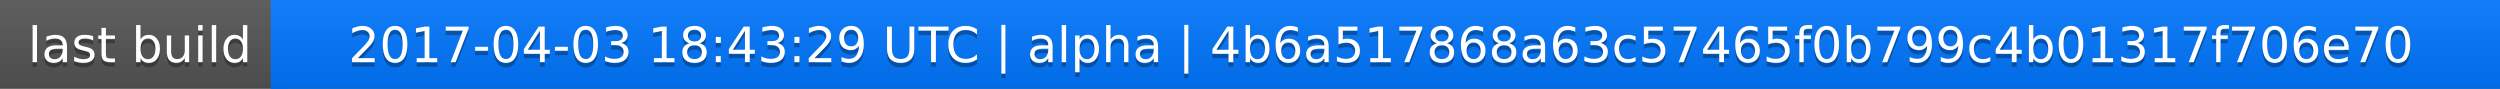
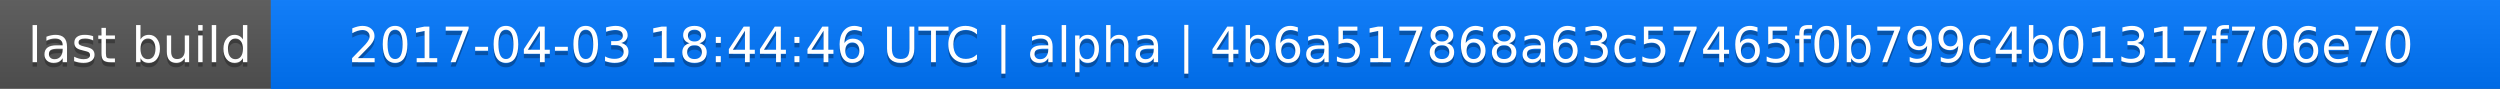
<svg xmlns="http://www.w3.org/2000/svg" width="563" height="20">
  <linearGradient id="a" x2="0" y2="100%">
    <stop offset="0" stop-color="#bbb" stop-opacity=".1" />
    <stop offset="1" stop-opacity=".1" />
  </linearGradient>
  <rect rx="0" width="563" height="20" fill="#555" />
  <rect rx="0" x="61" width="502" height="20" fill="#07f" />
  <path fill="#07f" d="M61 0h4v20h-4z" />
  <rect rx="0" width="563" height="20" fill="url(#a)" />
  <g fill="#fff" text-anchor="middle" font-family="DejaVu Sans,Verdana,Geneva,sans-serif" font-size="11">
    <text x="31.5" y="15" fill="#010101" fill-opacity=".3">last build</text>
    <text x="31.5" y="14">last build</text>
-     <text x="311" y="15" fill="#010101" fill-opacity=".3">2017-04-03 18:43:29 UTC | alpha | 4b6a517868a63c57465f0b799c4b01317f706e70</text>
-     <text x="311" y="14">2017-04-03 18:43:29 UTC | alpha | 4b6a517868a63c57465f0b799c4b01317f706e70</text>
+     <text x="311" y="15" fill="#010101" fill-opacity=".3">2017-04-03 18:44:46 UTC | alpha | 4b6a517868a63c57465f0b799c4b01317f706e70</text>
+     <text x="311" y="14">2017-04-03 18:44:46 UTC | alpha | 4b6a517868a63c57465f0b799c4b01317f706e70</text>
  </g>
</svg>
